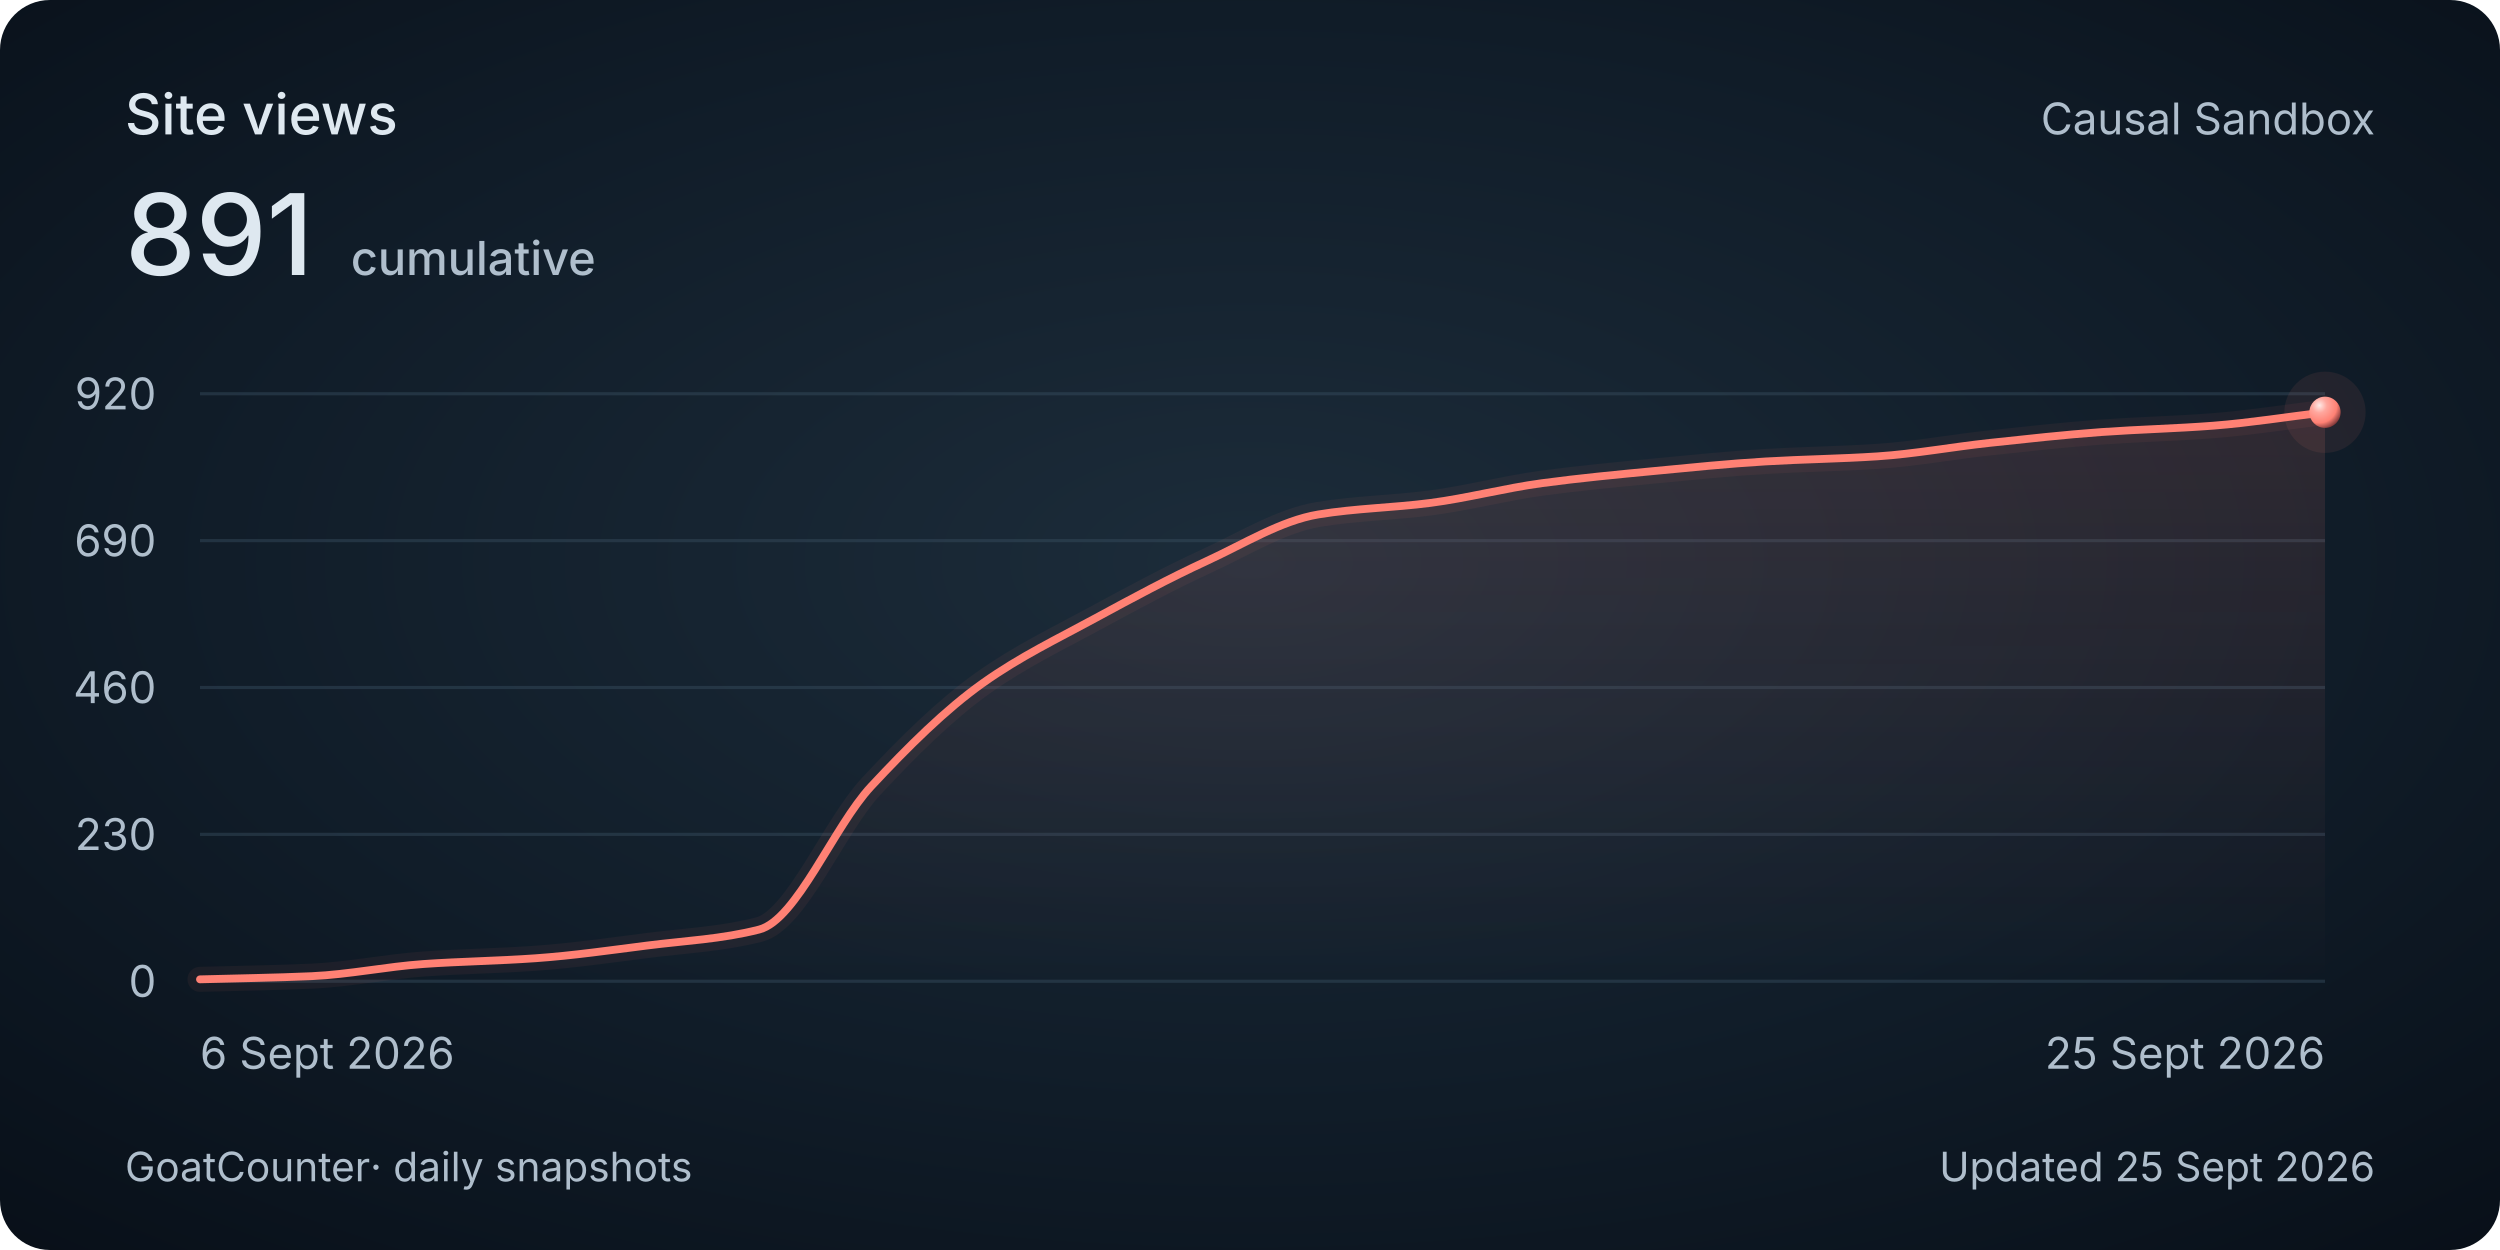
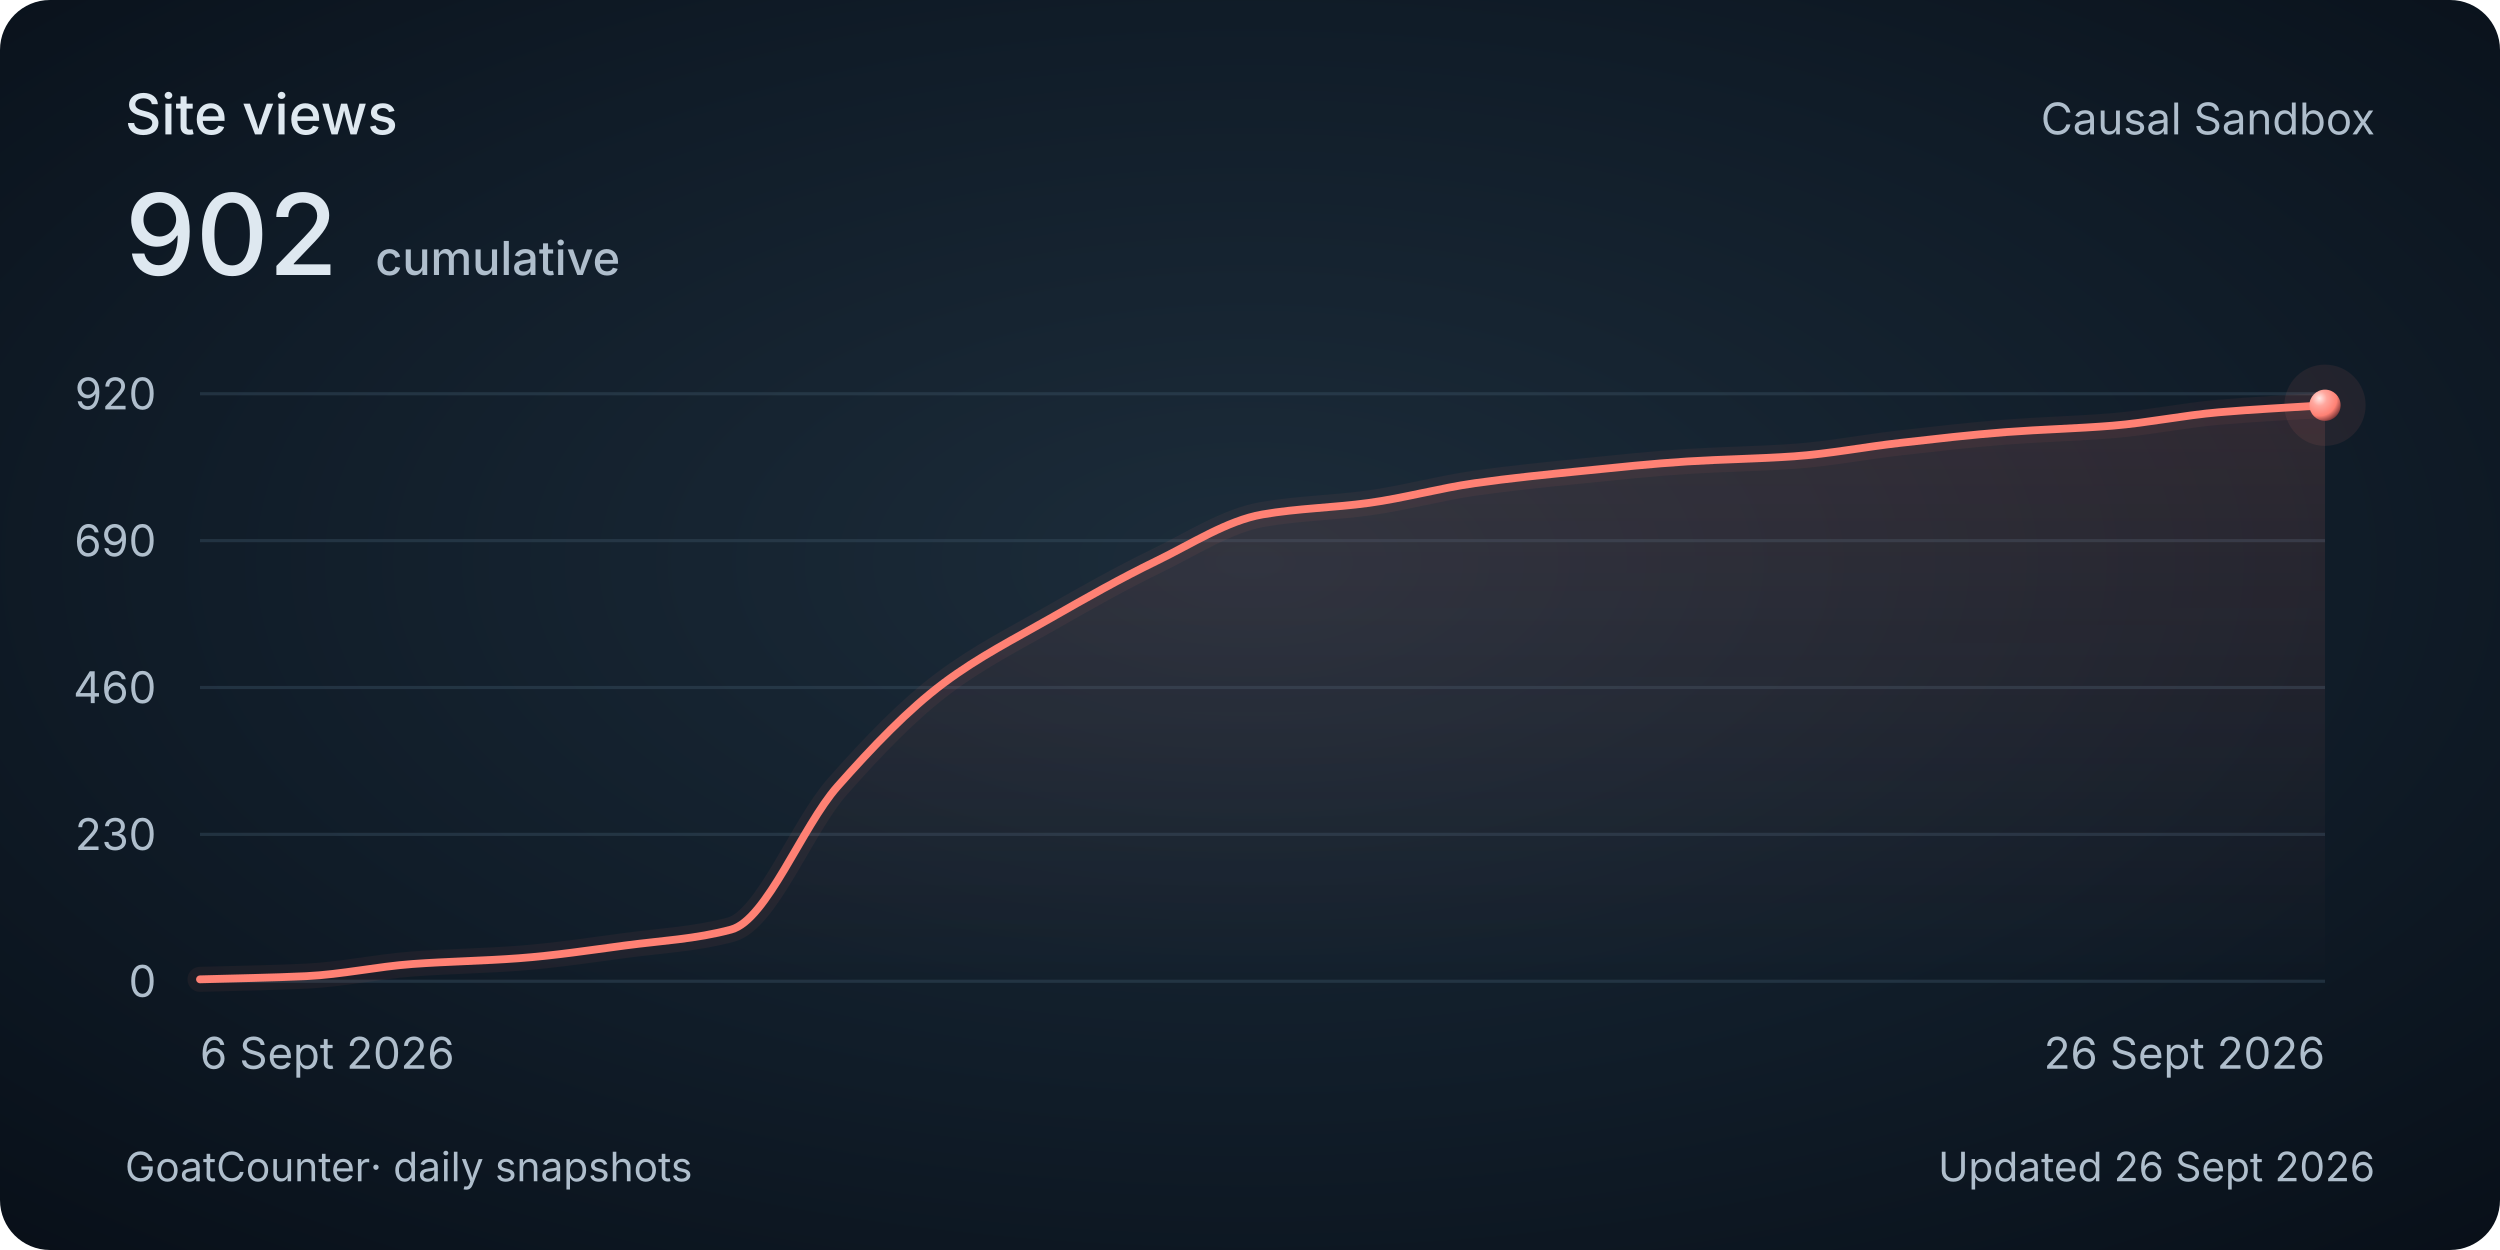
<svg xmlns="http://www.w3.org/2000/svg" width="800" height="400" viewBox="0 0 800 400" role="img" aria-labelledby="title description">
  <style>
    @media (max-width: 480px) {
      .secondary { display: none; }
      .heading { font-size: 30px; }
      .total { font-size: 48px; }
      .tick, .cumulative { font-size: 26px; }
      .date, .footer { font-size: 24px; }
    }
  </style>
  <defs>
    <radialGradient id="background" cx="50%" cy="45%" r="75%">
      <stop stop-color="#1c2c3a" />
      <stop offset=".58" stop-color="#101c28" />
      <stop offset="1" stop-color="#080f18" />
    </radialGradient>
    <linearGradient id="area" x1="0" y1="0" x2="0" y2="1">
      <stop stop-color="#ff8174" stop-opacity=".13" />
      <stop offset="1" stop-color="#ff8174" stop-opacity="0" />
    </linearGradient>
    <radialGradient id="pearl" cx="32%" cy="28%" r="80%">
      <stop stop-color="#ffeae7" />
      <stop offset=".3" stop-color="#ffa79e" />
      <stop offset=".7" stop-color="#ff8174" />
      <stop offset="1" stop-color="#702f32" />
    </radialGradient>
  </defs>
  <rect width="800" height="400" rx="16" fill="url(#background)" />
  <g font-family="Avenir Next, Avenir, -apple-system, BlinkMacSystemFont, Segoe UI, sans-serif" fill="#dee8f0">
    <text class="heading" x="40" y="43" font-size="18" font-weight="500">Site views</text>
-     <text class="total" x="40" y="88" font-size="36" font-weight="500">891<tspan class="cumulative" dx="12" font-size="15" fill="#afbecc">cumulative</tspan>
+     <text class="total" x="40" y="88" font-size="36" font-weight="500">902<tspan class="cumulative" dx="12" font-size="15" fill="#afbecc">cumulative</tspan>
    </text>
    <text class="secondary" x="760" y="43" text-anchor="end" font-size="14" fill="#afbecc">Causal Sandbox</text>
    <path d="M 64 314 H 744" stroke="#394e60" stroke-opacity=".45" />
    <text class="tick" x="50" y="319" text-anchor="end" font-size="14" fill="#afbecc">0</text>
    <path d="M 64 267 H 744" stroke="#394e60" stroke-opacity=".45" />
    <text class="tick" x="50" y="272" text-anchor="end" font-size="14" fill="#afbecc">230</text>
    <path d="M 64 220 H 744" stroke="#394e60" stroke-opacity=".45" />
    <text class="tick" x="50" y="225" text-anchor="end" font-size="14" fill="#afbecc">460</text>
    <path d="M 64 173 H 744" stroke="#394e60" stroke-opacity=".45" />
    <text class="tick" x="50" y="178" text-anchor="end" font-size="14" fill="#afbecc">690</text>
    <path d="M 64 126 H 744" stroke="#394e60" stroke-opacity=".45" />
    <text class="tick" x="50" y="131" text-anchor="end" font-size="14" fill="#afbecc">920</text>
-     <path d="M 64.00 313.39 C 75.93 313.05, 87.86 312.90, 99.79 312.37 C 111.72 311.83, 123.65 309.31, 135.58 308.48 C 147.51 307.65, 159.44 307.49, 171.37 306.64 C 183.30 305.80, 195.23 304.07, 207.16 302.56 C 219.09 301.04, 231.02 300.51, 242.95 297.45 C 254.88 294.38, 266.81 264.48, 278.74 251.67 C 290.67 238.87, 302.60 227.04, 314.53 218.57 C 326.46 210.09, 338.39 204.41, 350.32 197.93 C 362.25 191.45, 374.18 185.03, 386.11 179.54 C 398.04 174.05, 409.96 166.59, 421.89 164.62 C 433.82 162.65, 445.75 162.49, 457.68 160.94 C 469.61 159.39, 481.54 156.21, 493.47 154.61 C 505.40 153.00, 517.33 151.87, 529.26 150.73 C 541.19 149.58, 553.12 148.37, 565.05 147.66 C 576.98 146.95, 588.91 146.82, 600.84 146.03 C 612.77 145.24, 624.70 143.01, 636.63 141.73 C 648.56 140.45, 660.49 139.12, 672.42 138.26 C 684.35 137.40, 696.28 137.14, 708.21 136.22 C 720.14 135.29, 732.07 133.36, 744.00 131.93 L 744 314 L 64 314 Z" fill="url(#area)" />
-     <path d="M 64.00 313.39 C 75.93 313.05, 87.86 312.90, 99.79 312.37 C 111.72 311.83, 123.65 309.31, 135.58 308.48 C 147.51 307.65, 159.44 307.49, 171.37 306.64 C 183.30 305.80, 195.23 304.07, 207.16 302.56 C 219.09 301.04, 231.02 300.51, 242.95 297.45 C 254.88 294.38, 266.81 264.48, 278.74 251.67 C 290.67 238.87, 302.60 227.04, 314.53 218.57 C 326.46 210.09, 338.39 204.41, 350.32 197.93 C 362.25 191.45, 374.18 185.03, 386.11 179.54 C 398.04 174.05, 409.96 166.59, 421.89 164.62 C 433.82 162.65, 445.75 162.49, 457.68 160.94 C 469.61 159.39, 481.54 156.21, 493.47 154.61 C 505.40 153.00, 517.33 151.87, 529.26 150.73 C 541.19 149.58, 553.12 148.37, 565.05 147.66 C 576.98 146.95, 588.91 146.82, 600.84 146.03 C 612.77 145.24, 624.70 143.01, 636.63 141.73 C 648.56 140.45, 660.49 139.12, 672.42 138.26 C 684.35 137.40, 696.28 137.14, 708.21 136.22 C 720.14 135.29, 732.07 133.36, 744.00 131.93" fill="none" stroke="#ff8174" stroke-width="8" stroke-opacity=".06" stroke-linecap="round" />
-     <path d="M 64.00 313.39 C 75.93 313.05, 87.86 312.90, 99.79 312.37 C 111.72 311.83, 123.65 309.31, 135.58 308.48 C 147.51 307.65, 159.44 307.49, 171.37 306.64 C 183.30 305.80, 195.23 304.07, 207.16 302.56 C 219.09 301.04, 231.02 300.51, 242.95 297.45 C 254.88 294.38, 266.81 264.48, 278.74 251.67 C 290.67 238.87, 302.60 227.04, 314.53 218.57 C 326.46 210.09, 338.39 204.41, 350.32 197.93 C 362.25 191.45, 374.18 185.03, 386.11 179.54 C 398.04 174.05, 409.96 166.59, 421.89 164.62 C 433.82 162.65, 445.75 162.49, 457.68 160.94 C 469.61 159.39, 481.54 156.21, 493.47 154.61 C 505.40 153.00, 517.33 151.87, 529.26 150.73 C 541.19 149.58, 553.12 148.37, 565.05 147.66 C 576.98 146.95, 588.91 146.82, 600.84 146.03 C 612.77 145.24, 624.70 143.01, 636.63 141.73 C 648.56 140.45, 660.49 139.12, 672.42 138.26 C 684.35 137.40, 696.28 137.14, 708.21 136.22 C 720.14 135.29, 732.07 133.36, 744.00 131.93" fill="none" stroke="#ff8174" stroke-width="2.5" stroke-linecap="round" />
-     <circle cx="744.00" cy="131.93" r="13" fill="#ff8174" fill-opacity=".08" />
-     <circle cx="744.00" cy="131.93" r="5" fill="url(#pearl)" />
+     <path d="M 64.00 313.39 C 75.33 313.05, 86.67 312.90, 98.00 312.37 C 109.33 311.83, 120.67 309.31, 132.00 308.48 C 143.33 307.65, 154.67 307.49, 166.00 306.64 C 177.33 305.80, 188.67 304.07, 200.00 302.56 C 211.33 301.04, 222.67 300.51, 234.00 297.45 C 245.33 294.38, 256.67 264.48, 268.00 251.67 C 279.33 238.87, 290.67 227.04, 302.00 218.57 C 313.33 210.09, 324.67 204.41, 336.00 197.93 C 347.33 191.45, 358.67 185.03, 370.00 179.54 C 381.33 174.05, 392.67 166.59, 404.00 164.62 C 415.33 162.65, 426.67 162.49, 438.00 160.94 C 449.33 159.39, 460.67 156.21, 472.00 154.61 C 483.33 153.00, 494.67 151.87, 506.00 150.73 C 517.33 149.58, 528.67 148.37, 540.00 147.66 C 551.33 146.95, 562.67 146.82, 574.00 146.03 C 585.33 145.24, 596.67 143.01, 608.00 141.73 C 619.33 140.45, 630.67 139.12, 642.00 138.26 C 653.33 137.40, 664.67 137.14, 676.00 136.22 C 687.33 135.29, 698.67 132.91, 710.00 131.93 C 721.33 130.94, 732.67 130.43, 744.00 129.68 L 744 314 L 64 314 Z" fill="url(#area)" />
+     <path d="M 64.00 313.39 C 75.33 313.05, 86.67 312.90, 98.00 312.37 C 109.33 311.83, 120.67 309.31, 132.00 308.48 C 143.33 307.65, 154.67 307.49, 166.00 306.64 C 177.33 305.80, 188.67 304.07, 200.00 302.56 C 211.33 301.04, 222.67 300.51, 234.00 297.45 C 245.33 294.38, 256.67 264.48, 268.00 251.67 C 279.33 238.87, 290.67 227.04, 302.00 218.57 C 313.33 210.09, 324.67 204.41, 336.00 197.93 C 347.33 191.45, 358.67 185.03, 370.00 179.54 C 381.33 174.05, 392.67 166.59, 404.00 164.62 C 415.33 162.65, 426.67 162.49, 438.00 160.94 C 449.33 159.39, 460.67 156.21, 472.00 154.61 C 483.33 153.00, 494.67 151.87, 506.00 150.73 C 517.33 149.58, 528.67 148.37, 540.00 147.66 C 551.33 146.95, 562.67 146.82, 574.00 146.03 C 585.33 145.24, 596.67 143.01, 608.00 141.73 C 619.33 140.45, 630.67 139.12, 642.00 138.26 C 653.33 137.40, 664.67 137.14, 676.00 136.22 C 687.33 135.29, 698.67 132.91, 710.00 131.93 C 721.33 130.94, 732.67 130.43, 744.00 129.68" fill="none" stroke="#ff8174" stroke-width="8" stroke-opacity=".06" stroke-linecap="round" />
+     <path d="M 64.00 313.39 C 75.33 313.05, 86.67 312.90, 98.00 312.37 C 109.33 311.83, 120.67 309.31, 132.00 308.48 C 143.33 307.65, 154.67 307.49, 166.00 306.64 C 177.33 305.80, 188.67 304.07, 200.00 302.56 C 211.33 301.04, 222.67 300.51, 234.00 297.45 C 245.33 294.38, 256.67 264.48, 268.00 251.67 C 279.33 238.87, 290.67 227.04, 302.00 218.57 C 313.33 210.09, 324.67 204.41, 336.00 197.93 C 347.33 191.45, 358.67 185.03, 370.00 179.54 C 381.33 174.05, 392.67 166.59, 404.00 164.62 C 415.33 162.65, 426.67 162.49, 438.00 160.94 C 449.33 159.39, 460.67 156.21, 472.00 154.61 C 483.33 153.00, 494.67 151.87, 506.00 150.73 C 517.33 149.58, 528.67 148.37, 540.00 147.66 C 551.33 146.95, 562.67 146.82, 574.00 146.03 C 585.33 145.24, 596.67 143.01, 608.00 141.73 C 619.33 140.45, 630.67 139.12, 642.00 138.26 C 653.33 137.40, 664.67 137.14, 676.00 136.22 C 687.33 135.29, 698.67 132.91, 710.00 131.93 C 721.33 130.94, 732.67 130.43, 744.00 129.68" fill="none" stroke="#ff8174" stroke-width="2.5" stroke-linecap="round" />
+     <circle cx="744.00" cy="129.68" r="13" fill="#ff8174" fill-opacity=".08" />
+     <circle cx="744.00" cy="129.68" r="5" fill="url(#pearl)" />
    <text class="date" x="64" y="342" font-size="14" fill="#afbecc">6 Sept 2026</text>
-     <text class="date" x="744" y="342" text-anchor="end" font-size="14" fill="#afbecc">25 Sept 2026</text>
+     <text class="date" x="744" y="342" text-anchor="end" font-size="14" fill="#afbecc">26 Sept 2026</text>
    <text class="footer" x="40" y="378" font-size="13" fill="#afbecc">GoatCounter<tspan class="secondary"> · daily snapshots</tspan>
    </text>
-     <text class="footer" x="760" y="378" text-anchor="end" font-size="13" fill="#afbecc">Updated 25 Sept 2026</text>
+     <text class="footer" x="760" y="378" text-anchor="end" font-size="13" fill="#afbecc">Updated 26 Sept 2026</text>
  </g>
</svg>
